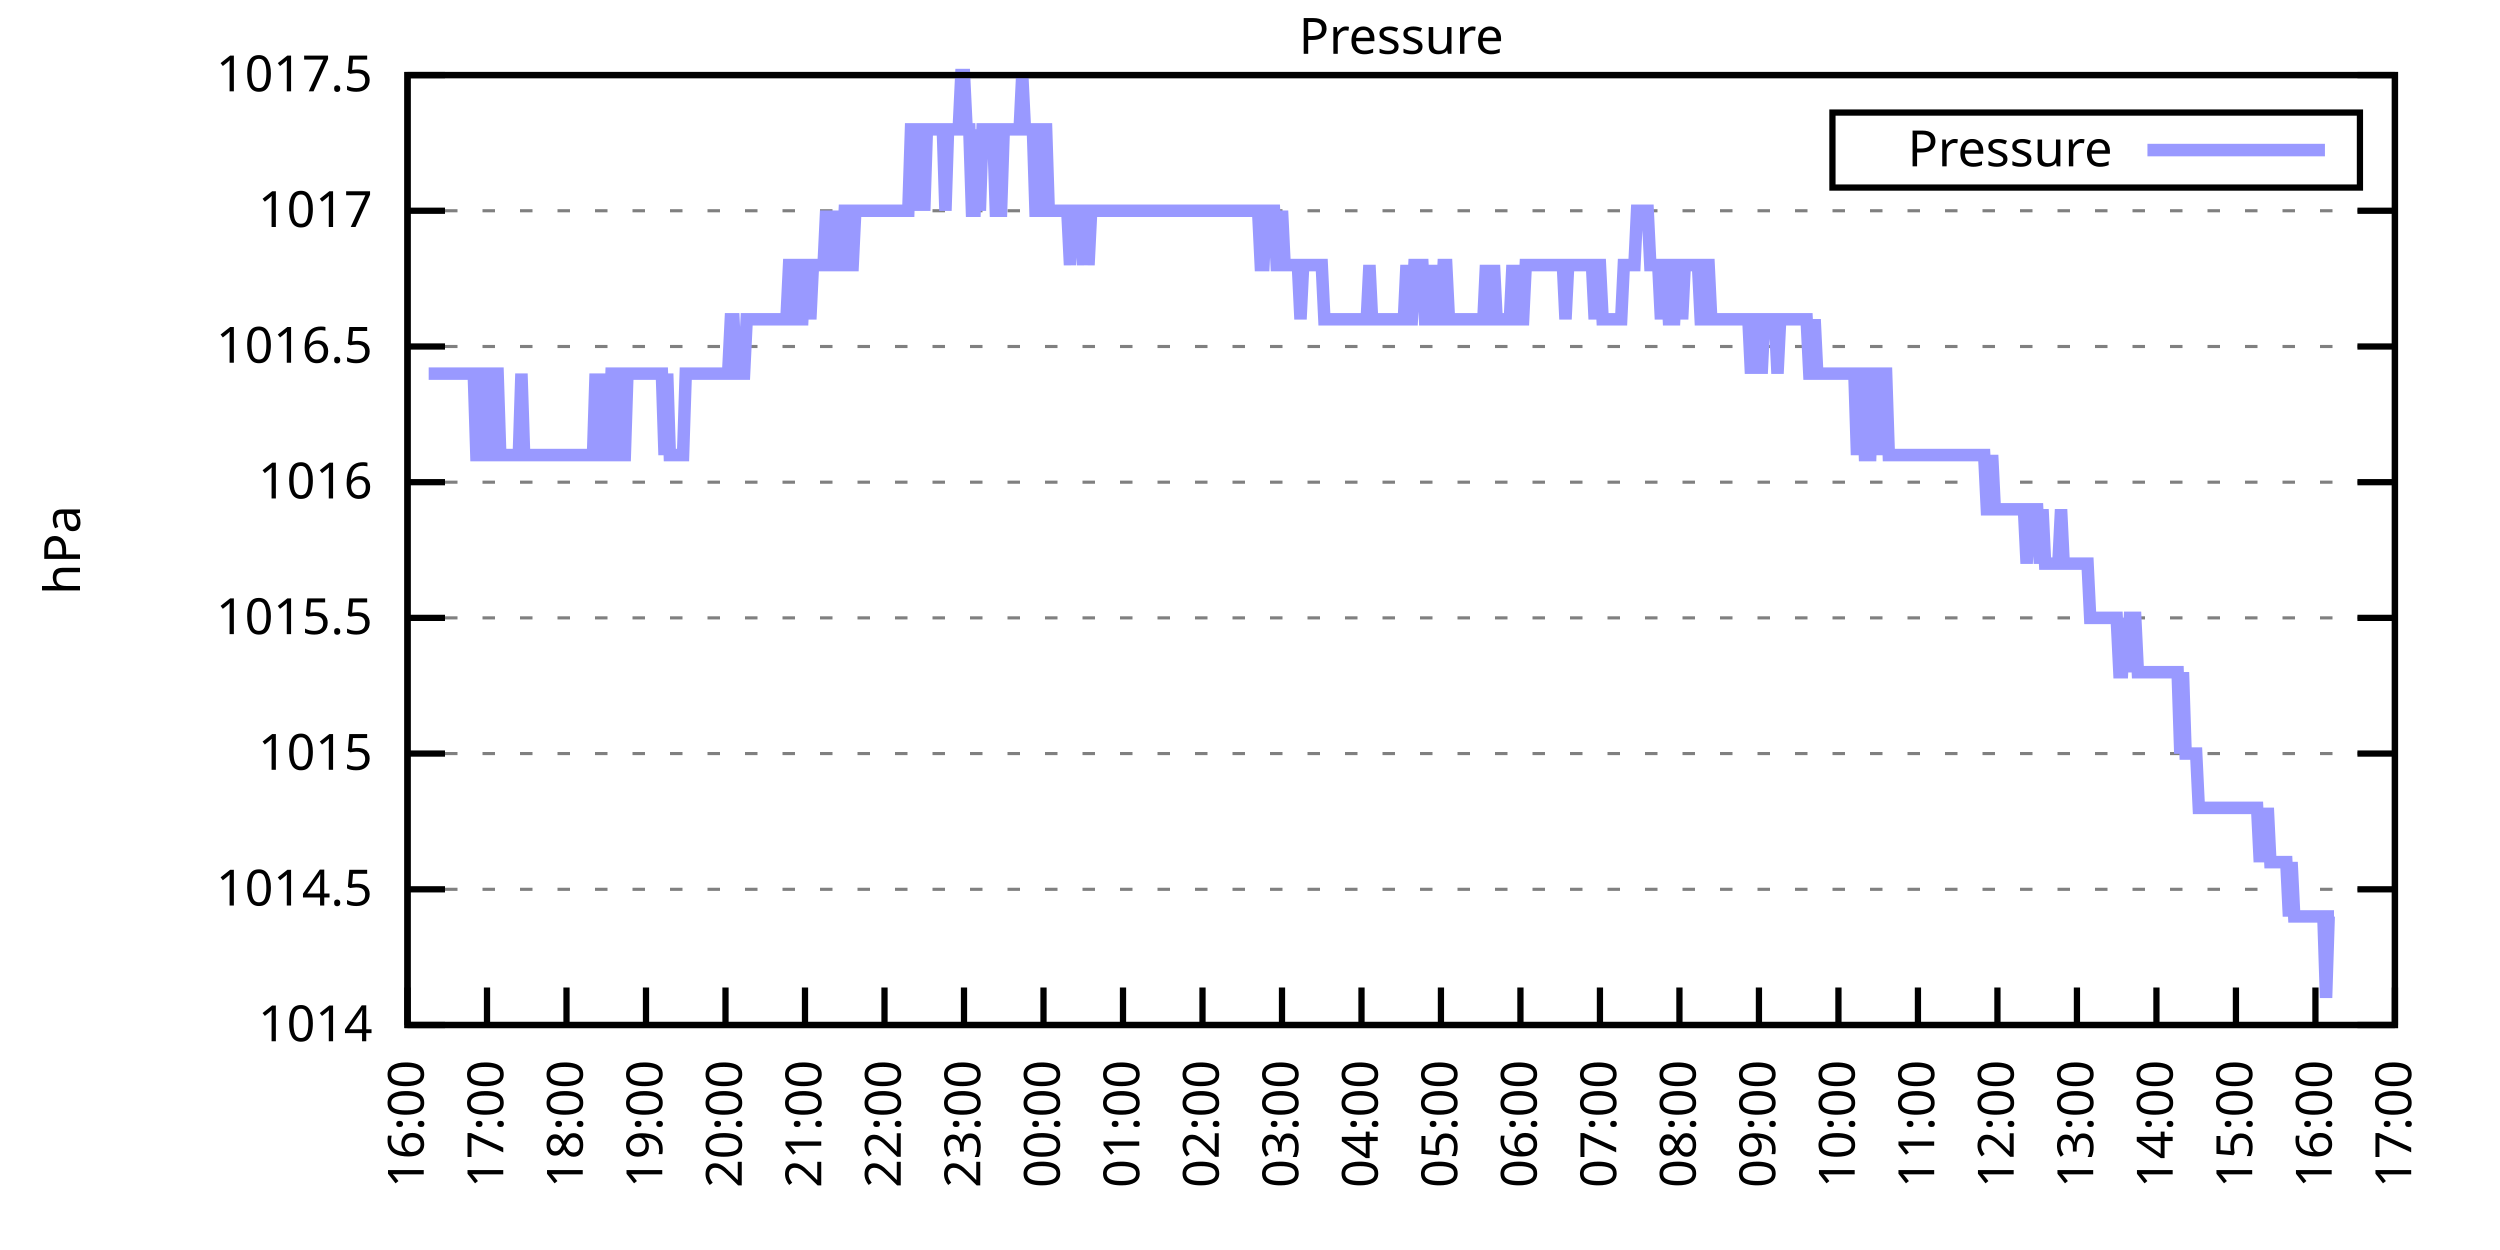
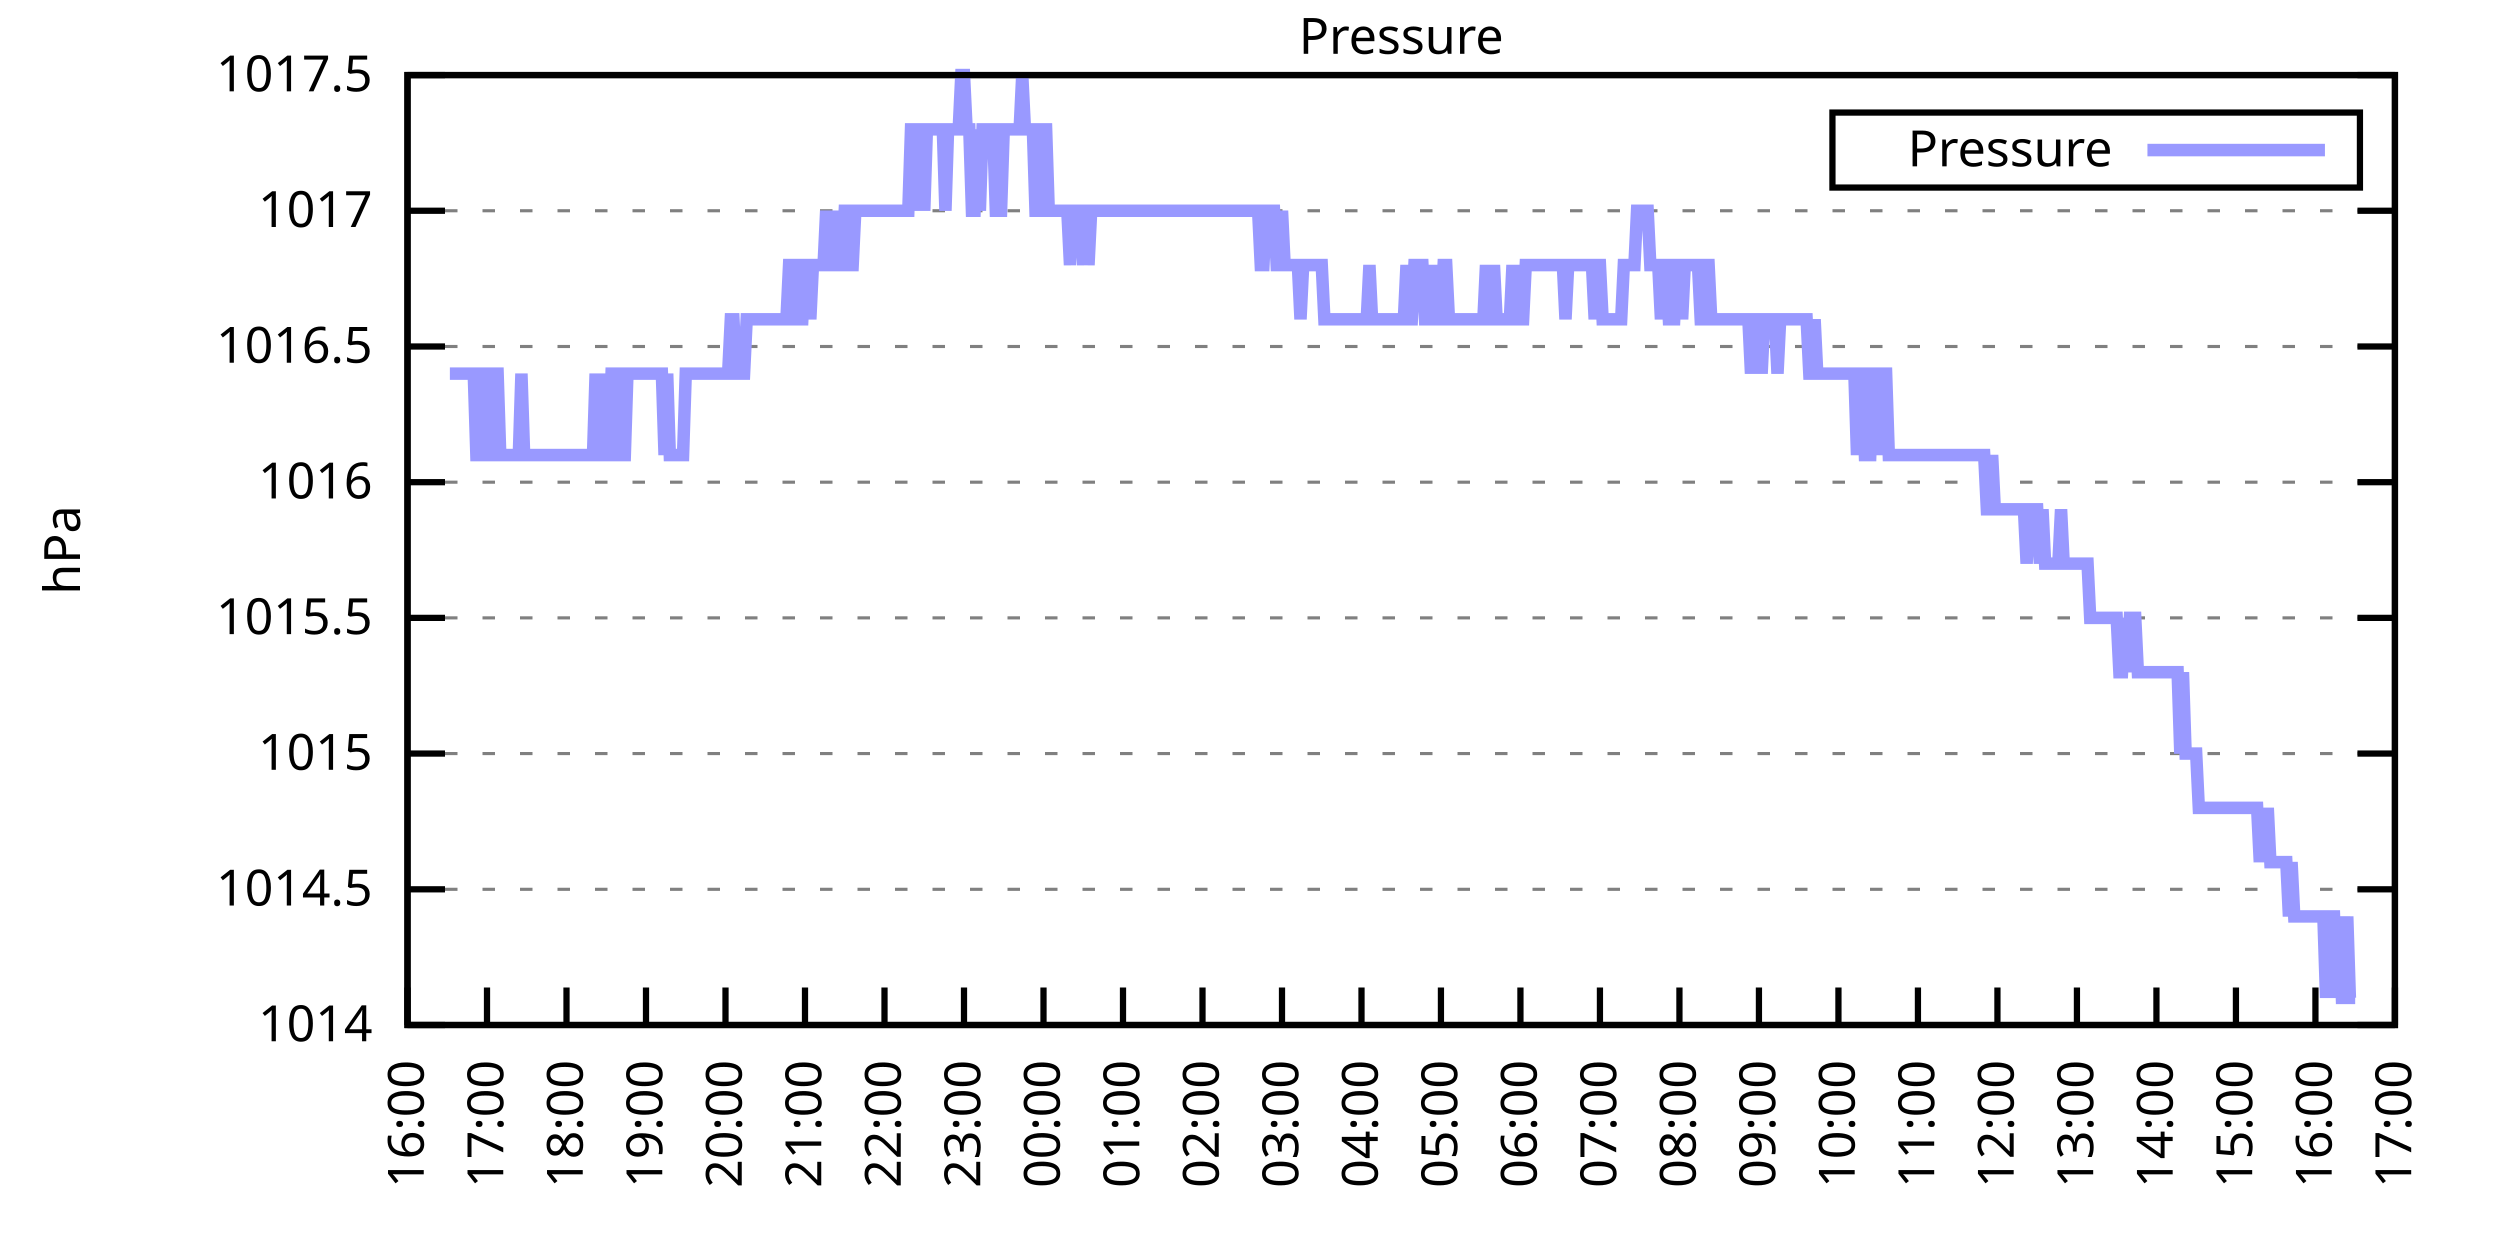
<svg xmlns="http://www.w3.org/2000/svg" xmlns:xlink="http://www.w3.org/1999/xlink" width="400" height="200" viewBox="0 0 400 200">
  <g id="gnuplot_canvas">
    <rect x="0" y="0" width="400" height="200" fill="none" />
    <defs>
      <circle id="gpDot" r="0.5" stroke-width="0.5" stroke="currentColor" />
      <path id="gpPt0" stroke-width="0.333" stroke="currentColor" d="M-1,0 h2 M0,-1 v2" />
      <path id="gpPt1" stroke-width="0.333" stroke="currentColor" d="M-1,-1 L1,1 M1,-1 L-1,1" />
      <path id="gpPt2" stroke-width="0.333" stroke="currentColor" d="M-1,0 L1,0 M0,-1 L0,1 M-1,-1 L1,1 M-1,1 L1,-1" />
      <rect id="gpPt3" stroke-width="0.333" stroke="currentColor" x="-1" y="-1" width="2" height="2" />
      <rect id="gpPt4" stroke-width="0.333" stroke="currentColor" fill="currentColor" x="-1" y="-1" width="2" height="2" />
      <circle id="gpPt5" stroke-width="0.333" stroke="currentColor" cx="0" cy="0" r="1" />
      <use xlink:href="#gpPt5" id="gpPt6" fill="currentColor" stroke="none" />
      <path id="gpPt7" stroke-width="0.333" stroke="currentColor" d="M0,-1.33 L-1.33,0.67 L1.33,0.67 z" />
      <use xlink:href="#gpPt7" id="gpPt8" fill="currentColor" stroke="none" />
      <use xlink:href="#gpPt7" id="gpPt9" stroke="currentColor" transform="rotate(180)" />
      <use xlink:href="#gpPt9" id="gpPt10" fill="currentColor" stroke="none" />
      <use xlink:href="#gpPt3" id="gpPt11" stroke="currentColor" transform="rotate(45)" />
      <use xlink:href="#gpPt11" id="gpPt12" fill="currentColor" stroke="none" />
      <path id="gpPt13" stroke-width="0.333" stroke="currentColor" d="M0,1.330 L1.265,0.411 L0.782,-1.067 L-0.782,-1.076 L-1.265,0.411 z" />
      <use xlink:href="#gpPt13" id="gpPt14" fill="currentColor" stroke="none" />
      <filter id="textbox" filterUnits="objectBoundingBox" x="0" y="0" height="1" width="1">
        <feFlood flood-color="white" flood-opacity="1" result="bgnd" />
        <feComposite in="SourceGraphic" in2="bgnd" operator="atop" />
      </filter>
      <filter id="greybox" filterUnits="objectBoundingBox" x="0" y="0" height="1" width="1">
        <feFlood flood-color="lightgrey" flood-opacity="1" result="grey" />
        <feComposite in="SourceGraphic" in2="grey" operator="atop" />
      </filter>
    </defs>
    <g fill="none" color="white" stroke="currentColor" stroke-width="1.00" stroke-linecap="butt" stroke-linejoin="miter">
</g>
    <g fill="none" color="black" stroke="currentColor" stroke-width="1.00" stroke-linecap="butt" stroke-linejoin="miter">
      <g stroke="none" shape-rendering="crispEdges">
        <polygon fill="rgb(255, 255, 255)" points="65.20,164.00 383.18,164.00 383.18,12.02 65.20,12.02 " />
      </g>
    </g>
    <g fill="none" color="black" stroke="currentColor" stroke-width="1.00" stroke-linecap="butt" stroke-linejoin="miter">
</g>
    <g fill="none" color="black" stroke="black" stroke-width="0.50" stroke-linecap="butt" stroke-linejoin="miter">
</g>
    <g fill="none" color="gray" stroke="currentColor" stroke-width="0.50" stroke-linecap="butt" stroke-linejoin="miter">
      <path stroke="gray" stroke-dasharray="2,4" class="gridline" d="M65.20,164.00 L383.19,164.00  " />
    </g>
    <g fill="none" color="gray" stroke="gray" stroke-width="1.00" stroke-linecap="butt" stroke-linejoin="miter">
</g>
    <g fill="none" color="black" stroke="currentColor" stroke-width="1.00" stroke-linecap="butt" stroke-linejoin="miter">
      <path stroke="black" d="M65.20,164.00 L71.20,164.00 M383.19,164.00 L377.19,164.00  " />
      <g transform="translate(59.60,166.60)" stroke="none" fill="black" font-family="Sans" font-size="8.00" text-anchor="end">
        <text>
          <tspan font-family="Sans"> 1014</tspan>
        </text>
      </g>
    </g>
    <g fill="none" color="black" stroke="currentColor" stroke-width="1.00" stroke-linecap="butt" stroke-linejoin="miter">
</g>
    <g fill="none" color="black" stroke="black" stroke-width="0.50" stroke-linecap="butt" stroke-linejoin="miter">
</g>
    <g fill="none" color="gray" stroke="currentColor" stroke-width="0.50" stroke-linecap="butt" stroke-linejoin="miter">
      <path stroke="gray" stroke-dasharray="2,4" class="gridline" d="M65.20,142.29 L383.19,142.29  " />
    </g>
    <g fill="none" color="gray" stroke="gray" stroke-width="1.00" stroke-linecap="butt" stroke-linejoin="miter">
</g>
    <g fill="none" color="black" stroke="currentColor" stroke-width="1.00" stroke-linecap="butt" stroke-linejoin="miter">
      <path stroke="black" d="M65.20,142.29 L71.20,142.29 M383.19,142.29 L377.19,142.29  " />
      <g transform="translate(59.60,144.89)" stroke="none" fill="black" font-family="Sans" font-size="8.00" text-anchor="end">
        <text>
          <tspan font-family="Sans"> 1014.5</tspan>
        </text>
      </g>
    </g>
    <g fill="none" color="black" stroke="currentColor" stroke-width="1.00" stroke-linecap="butt" stroke-linejoin="miter">
</g>
    <g fill="none" color="black" stroke="black" stroke-width="0.50" stroke-linecap="butt" stroke-linejoin="miter">
</g>
    <g fill="none" color="gray" stroke="currentColor" stroke-width="0.50" stroke-linecap="butt" stroke-linejoin="miter">
      <path stroke="gray" stroke-dasharray="2,4" class="gridline" d="M65.20,120.57 L383.19,120.57  " />
    </g>
    <g fill="none" color="gray" stroke="gray" stroke-width="1.00" stroke-linecap="butt" stroke-linejoin="miter">
</g>
    <g fill="none" color="black" stroke="currentColor" stroke-width="1.00" stroke-linecap="butt" stroke-linejoin="miter">
      <path stroke="black" d="M65.20,120.57 L71.20,120.57 M383.19,120.57 L377.19,120.57  " />
      <g transform="translate(59.60,123.17)" stroke="none" fill="black" font-family="Sans" font-size="8.00" text-anchor="end">
        <text>
          <tspan font-family="Sans"> 1015</tspan>
        </text>
      </g>
    </g>
    <g fill="none" color="black" stroke="currentColor" stroke-width="1.00" stroke-linecap="butt" stroke-linejoin="miter">
</g>
    <g fill="none" color="black" stroke="black" stroke-width="0.50" stroke-linecap="butt" stroke-linejoin="miter">
</g>
    <g fill="none" color="gray" stroke="currentColor" stroke-width="0.50" stroke-linecap="butt" stroke-linejoin="miter">
      <path stroke="gray" stroke-dasharray="2,4" class="gridline" d="M65.20,98.86 L383.19,98.86  " />
    </g>
    <g fill="none" color="gray" stroke="gray" stroke-width="1.00" stroke-linecap="butt" stroke-linejoin="miter">
</g>
    <g fill="none" color="black" stroke="currentColor" stroke-width="1.00" stroke-linecap="butt" stroke-linejoin="miter">
      <path stroke="black" d="M65.20,98.86 L71.20,98.86 M383.19,98.86 L377.19,98.86  " />
      <g transform="translate(59.60,101.46)" stroke="none" fill="black" font-family="Sans" font-size="8.00" text-anchor="end">
        <text>
          <tspan font-family="Sans"> 1015.5</tspan>
        </text>
      </g>
    </g>
    <g fill="none" color="black" stroke="currentColor" stroke-width="1.00" stroke-linecap="butt" stroke-linejoin="miter">
</g>
    <g fill="none" color="black" stroke="black" stroke-width="0.50" stroke-linecap="butt" stroke-linejoin="miter">
</g>
    <g fill="none" color="gray" stroke="currentColor" stroke-width="0.50" stroke-linecap="butt" stroke-linejoin="miter">
      <path stroke="gray" stroke-dasharray="2,4" class="gridline" d="M65.20,77.15 L383.19,77.15  " />
    </g>
    <g fill="none" color="gray" stroke="gray" stroke-width="1.00" stroke-linecap="butt" stroke-linejoin="miter">
</g>
    <g fill="none" color="black" stroke="currentColor" stroke-width="1.00" stroke-linecap="butt" stroke-linejoin="miter">
      <path stroke="black" d="M65.20,77.15 L71.20,77.15 M383.19,77.15 L377.19,77.15  " />
      <g transform="translate(59.60,79.75)" stroke="none" fill="black" font-family="Sans" font-size="8.00" text-anchor="end">
        <text>
          <tspan font-family="Sans"> 1016</tspan>
        </text>
      </g>
    </g>
    <g fill="none" color="black" stroke="currentColor" stroke-width="1.00" stroke-linecap="butt" stroke-linejoin="miter">
</g>
    <g fill="none" color="black" stroke="black" stroke-width="0.50" stroke-linecap="butt" stroke-linejoin="miter">
</g>
    <g fill="none" color="gray" stroke="currentColor" stroke-width="0.50" stroke-linecap="butt" stroke-linejoin="miter">
      <path stroke="gray" stroke-dasharray="2,4" class="gridline" d="M65.20,55.44 L383.19,55.44  " />
    </g>
    <g fill="none" color="gray" stroke="gray" stroke-width="1.00" stroke-linecap="butt" stroke-linejoin="miter">
</g>
    <g fill="none" color="black" stroke="currentColor" stroke-width="1.00" stroke-linecap="butt" stroke-linejoin="miter">
      <path stroke="black" d="M65.20,55.44 L71.20,55.44 M383.19,55.44 L377.19,55.44  " />
      <g transform="translate(59.60,58.04)" stroke="none" fill="black" font-family="Sans" font-size="8.00" text-anchor="end">
        <text>
          <tspan font-family="Sans"> 1016.5</tspan>
        </text>
      </g>
    </g>
    <g fill="none" color="black" stroke="currentColor" stroke-width="1.00" stroke-linecap="butt" stroke-linejoin="miter">
</g>
    <g fill="none" color="black" stroke="black" stroke-width="0.50" stroke-linecap="butt" stroke-linejoin="miter">
</g>
    <g fill="none" color="gray" stroke="currentColor" stroke-width="0.50" stroke-linecap="butt" stroke-linejoin="miter">
      <path stroke="gray" stroke-dasharray="2,4" class="gridline" d="M65.20,33.72 L383.19,33.72  " />
    </g>
    <g fill="none" color="gray" stroke="gray" stroke-width="1.00" stroke-linecap="butt" stroke-linejoin="miter">
</g>
    <g fill="none" color="black" stroke="currentColor" stroke-width="1.00" stroke-linecap="butt" stroke-linejoin="miter">
      <path stroke="black" d="M65.20,33.72 L71.20,33.72 M383.19,33.72 L377.19,33.72  " />
      <g transform="translate(59.60,36.32)" stroke="none" fill="black" font-family="Sans" font-size="8.00" text-anchor="end">
        <text>
          <tspan font-family="Sans"> 1017</tspan>
        </text>
      </g>
    </g>
    <g fill="none" color="black" stroke="currentColor" stroke-width="1.00" stroke-linecap="butt" stroke-linejoin="miter">
</g>
    <g fill="none" color="black" stroke="black" stroke-width="0.50" stroke-linecap="butt" stroke-linejoin="miter">
</g>
    <g fill="none" color="gray" stroke="currentColor" stroke-width="0.50" stroke-linecap="butt" stroke-linejoin="miter">
      <path stroke="gray" stroke-dasharray="2,4" class="gridline" d="M65.20,12.01 L383.19,12.01  " />
    </g>
    <g fill="none" color="gray" stroke="gray" stroke-width="1.00" stroke-linecap="butt" stroke-linejoin="miter">
</g>
    <g fill="none" color="black" stroke="currentColor" stroke-width="1.00" stroke-linecap="butt" stroke-linejoin="miter">
      <path stroke="black" d="M65.20,12.01 L71.20,12.01 M383.19,12.01 L377.19,12.01  " />
      <g transform="translate(59.60,14.61)" stroke="none" fill="black" font-family="Sans" font-size="8.00" text-anchor="end">
        <text>
          <tspan font-family="Sans"> 1017.5</tspan>
        </text>
      </g>
    </g>
    <g fill="none" color="black" stroke="currentColor" stroke-width="1.00" stroke-linecap="butt" stroke-linejoin="miter">
      <path stroke="black" d="M65.20,164.00 L65.20,158.00  " />
      <g transform="translate(67.80,169.60) rotate(270.00)" stroke="none" fill="black" font-family="Sans" font-size="8.00" text-anchor="end">
        <text>
          <tspan font-family="Sans">16:00</tspan>
        </text>
      </g>
    </g>
    <g fill="none" color="black" stroke="currentColor" stroke-width="1.00" stroke-linecap="butt" stroke-linejoin="miter">
      <path stroke="black" d="M77.92,164.00 L77.92,158.00  " />
      <g transform="translate(80.52,169.60) rotate(270.00)" stroke="none" fill="black" font-family="Sans" font-size="8.00" text-anchor="end">
        <text>
          <tspan font-family="Sans">17:00</tspan>
        </text>
      </g>
    </g>
    <g fill="none" color="black" stroke="currentColor" stroke-width="1.00" stroke-linecap="butt" stroke-linejoin="miter">
      <path stroke="black" d="M90.64,164.00 L90.64,158.00  " />
      <g transform="translate(93.24,169.60) rotate(270.00)" stroke="none" fill="black" font-family="Sans" font-size="8.00" text-anchor="end">
        <text>
          <tspan font-family="Sans">18:00</tspan>
        </text>
      </g>
    </g>
    <g fill="none" color="black" stroke="currentColor" stroke-width="1.00" stroke-linecap="butt" stroke-linejoin="miter">
      <path stroke="black" d="M103.36,164.00 L103.36,158.00  " />
      <g transform="translate(105.96,169.60) rotate(270.00)" stroke="none" fill="black" font-family="Sans" font-size="8.00" text-anchor="end">
        <text>
          <tspan font-family="Sans">19:00</tspan>
        </text>
      </g>
    </g>
    <g fill="none" color="black" stroke="currentColor" stroke-width="1.00" stroke-linecap="butt" stroke-linejoin="miter">
      <path stroke="black" d="M116.08,164.00 L116.08,158.00  " />
      <g transform="translate(118.68,169.60) rotate(270.00)" stroke="none" fill="black" font-family="Sans" font-size="8.00" text-anchor="end">
        <text>
          <tspan font-family="Sans">20:00</tspan>
        </text>
      </g>
    </g>
    <g fill="none" color="black" stroke="currentColor" stroke-width="1.00" stroke-linecap="butt" stroke-linejoin="miter">
      <path stroke="black" d="M128.80,164.00 L128.80,158.00  " />
      <g transform="translate(131.40,169.60) rotate(270.00)" stroke="none" fill="black" font-family="Sans" font-size="8.00" text-anchor="end">
        <text>
          <tspan font-family="Sans">21:00</tspan>
        </text>
      </g>
    </g>
    <g fill="none" color="black" stroke="currentColor" stroke-width="1.00" stroke-linecap="butt" stroke-linejoin="miter">
      <path stroke="black" d="M141.52,164.00 L141.52,158.00  " />
      <g transform="translate(144.12,169.60) rotate(270.00)" stroke="none" fill="black" font-family="Sans" font-size="8.00" text-anchor="end">
        <text>
          <tspan font-family="Sans">22:00</tspan>
        </text>
      </g>
    </g>
    <g fill="none" color="black" stroke="currentColor" stroke-width="1.00" stroke-linecap="butt" stroke-linejoin="miter">
      <path stroke="black" d="M154.24,164.00 L154.24,158.00  " />
      <g transform="translate(156.84,169.60) rotate(270.00)" stroke="none" fill="black" font-family="Sans" font-size="8.00" text-anchor="end">
        <text>
          <tspan font-family="Sans">23:00</tspan>
        </text>
      </g>
    </g>
    <g fill="none" color="black" stroke="currentColor" stroke-width="1.00" stroke-linecap="butt" stroke-linejoin="miter">
      <path stroke="black" d="M166.96,164.00 L166.96,158.00  " />
      <g transform="translate(169.56,169.60) rotate(270.00)" stroke="none" fill="black" font-family="Sans" font-size="8.00" text-anchor="end">
        <text>
          <tspan font-family="Sans">00:00</tspan>
        </text>
      </g>
    </g>
    <g fill="none" color="black" stroke="currentColor" stroke-width="1.00" stroke-linecap="butt" stroke-linejoin="miter">
      <path stroke="black" d="M179.68,164.00 L179.68,158.00  " />
      <g transform="translate(182.28,169.60) rotate(270.00)" stroke="none" fill="black" font-family="Sans" font-size="8.00" text-anchor="end">
        <text>
          <tspan font-family="Sans">01:00</tspan>
        </text>
      </g>
    </g>
    <g fill="none" color="black" stroke="currentColor" stroke-width="1.00" stroke-linecap="butt" stroke-linejoin="miter">
      <path stroke="black" d="M192.40,164.00 L192.40,158.00  " />
      <g transform="translate(195.00,169.60) rotate(270.00)" stroke="none" fill="black" font-family="Sans" font-size="8.00" text-anchor="end">
        <text>
          <tspan font-family="Sans">02:00</tspan>
        </text>
      </g>
    </g>
    <g fill="none" color="black" stroke="currentColor" stroke-width="1.00" stroke-linecap="butt" stroke-linejoin="miter">
      <path stroke="black" d="M205.12,164.00 L205.12,158.00  " />
      <g transform="translate(207.72,169.60) rotate(270.00)" stroke="none" fill="black" font-family="Sans" font-size="8.00" text-anchor="end">
        <text>
          <tspan font-family="Sans">03:00</tspan>
        </text>
      </g>
    </g>
    <g fill="none" color="black" stroke="currentColor" stroke-width="1.00" stroke-linecap="butt" stroke-linejoin="miter">
      <path stroke="black" d="M217.84,164.00 L217.84,158.00  " />
      <g transform="translate(220.44,169.60) rotate(270.00)" stroke="none" fill="black" font-family="Sans" font-size="8.00" text-anchor="end">
        <text>
          <tspan font-family="Sans">04:00</tspan>
        </text>
      </g>
    </g>
    <g fill="none" color="black" stroke="currentColor" stroke-width="1.00" stroke-linecap="butt" stroke-linejoin="miter">
      <path stroke="black" d="M230.55,164.00 L230.55,158.00  " />
      <g transform="translate(233.15,169.60) rotate(270.00)" stroke="none" fill="black" font-family="Sans" font-size="8.00" text-anchor="end">
        <text>
          <tspan font-family="Sans">05:00</tspan>
        </text>
      </g>
    </g>
    <g fill="none" color="black" stroke="currentColor" stroke-width="1.00" stroke-linecap="butt" stroke-linejoin="miter">
      <path stroke="black" d="M243.27,164.00 L243.27,158.00  " />
      <g transform="translate(245.87,169.60) rotate(270.00)" stroke="none" fill="black" font-family="Sans" font-size="8.00" text-anchor="end">
        <text>
          <tspan font-family="Sans">06:00</tspan>
        </text>
      </g>
    </g>
    <g fill="none" color="black" stroke="currentColor" stroke-width="1.00" stroke-linecap="butt" stroke-linejoin="miter">
      <path stroke="black" d="M255.99,164.00 L255.99,158.00  " />
      <g transform="translate(258.59,169.60) rotate(270.00)" stroke="none" fill="black" font-family="Sans" font-size="8.00" text-anchor="end">
        <text>
          <tspan font-family="Sans">07:00</tspan>
        </text>
      </g>
    </g>
    <g fill="none" color="black" stroke="currentColor" stroke-width="1.00" stroke-linecap="butt" stroke-linejoin="miter">
      <path stroke="black" d="M268.71,164.00 L268.71,158.00  " />
      <g transform="translate(271.31,169.60) rotate(270.00)" stroke="none" fill="black" font-family="Sans" font-size="8.00" text-anchor="end">
        <text>
          <tspan font-family="Sans">08:00</tspan>
        </text>
      </g>
    </g>
    <g fill="none" color="black" stroke="currentColor" stroke-width="1.00" stroke-linecap="butt" stroke-linejoin="miter">
      <path stroke="black" d="M281.43,164.00 L281.43,158.00  " />
      <g transform="translate(284.03,169.60) rotate(270.00)" stroke="none" fill="black" font-family="Sans" font-size="8.00" text-anchor="end">
        <text>
          <tspan font-family="Sans">09:00</tspan>
        </text>
      </g>
    </g>
    <g fill="none" color="black" stroke="currentColor" stroke-width="1.00" stroke-linecap="butt" stroke-linejoin="miter">
      <path stroke="black" d="M294.15,164.00 L294.15,158.00  " />
      <g transform="translate(296.75,169.60) rotate(270.00)" stroke="none" fill="black" font-family="Sans" font-size="8.00" text-anchor="end">
        <text>
          <tspan font-family="Sans">10:00</tspan>
        </text>
      </g>
    </g>
    <g fill="none" color="black" stroke="currentColor" stroke-width="1.00" stroke-linecap="butt" stroke-linejoin="miter">
      <path stroke="black" d="M306.87,164.00 L306.87,158.00  " />
      <g transform="translate(309.47,169.60) rotate(270.00)" stroke="none" fill="black" font-family="Sans" font-size="8.00" text-anchor="end">
        <text>
          <tspan font-family="Sans">11:00</tspan>
        </text>
      </g>
    </g>
    <g fill="none" color="black" stroke="currentColor" stroke-width="1.00" stroke-linecap="butt" stroke-linejoin="miter">
      <path stroke="black" d="M319.59,164.00 L319.59,158.00  " />
      <g transform="translate(322.19,169.60) rotate(270.00)" stroke="none" fill="black" font-family="Sans" font-size="8.00" text-anchor="end">
        <text>
          <tspan font-family="Sans">12:00</tspan>
        </text>
      </g>
    </g>
    <g fill="none" color="black" stroke="currentColor" stroke-width="1.00" stroke-linecap="butt" stroke-linejoin="miter">
      <path stroke="black" d="M332.31,164.00 L332.31,158.00  " />
      <g transform="translate(334.91,169.60) rotate(270.00)" stroke="none" fill="black" font-family="Sans" font-size="8.00" text-anchor="end">
        <text>
          <tspan font-family="Sans">13:00</tspan>
        </text>
      </g>
    </g>
    <g fill="none" color="black" stroke="currentColor" stroke-width="1.00" stroke-linecap="butt" stroke-linejoin="miter">
      <path stroke="black" d="M345.03,164.00 L345.03,158.00  " />
      <g transform="translate(347.63,169.60) rotate(270.00)" stroke="none" fill="black" font-family="Sans" font-size="8.00" text-anchor="end">
        <text>
          <tspan font-family="Sans">14:00</tspan>
        </text>
      </g>
    </g>
    <g fill="none" color="black" stroke="currentColor" stroke-width="1.00" stroke-linecap="butt" stroke-linejoin="miter">
      <path stroke="black" d="M357.75,164.00 L357.75,158.00  " />
      <g transform="translate(360.35,169.60) rotate(270.00)" stroke="none" fill="black" font-family="Sans" font-size="8.00" text-anchor="end">
        <text>
          <tspan font-family="Sans">15:00</tspan>
        </text>
      </g>
    </g>
    <g fill="none" color="black" stroke="currentColor" stroke-width="1.00" stroke-linecap="butt" stroke-linejoin="miter">
      <path stroke="black" d="M370.47,164.00 L370.47,158.00  " />
      <g transform="translate(373.07,169.60) rotate(270.00)" stroke="none" fill="black" font-family="Sans" font-size="8.00" text-anchor="end">
        <text>
          <tspan font-family="Sans">16:00</tspan>
        </text>
      </g>
    </g>
    <g fill="none" color="black" stroke="currentColor" stroke-width="1.00" stroke-linecap="butt" stroke-linejoin="miter">
      <path stroke="black" d="M383.19,164.00 L383.19,158.00  " />
      <g transform="translate(385.79,169.60) rotate(270.00)" stroke="none" fill="black" font-family="Sans" font-size="8.00" text-anchor="end">
        <text>
          <tspan font-family="Sans">17:00</tspan>
        </text>
      </g>
    </g>
    <g fill="none" color="black" stroke="currentColor" stroke-width="1.00" stroke-linecap="butt" stroke-linejoin="miter">
</g>
    <g fill="none" color="black" stroke="currentColor" stroke-width="1.00" stroke-linecap="butt" stroke-linejoin="miter">
      <path stroke="black" d="M65.20,12.01 L65.20,164.00 L383.19,164.00 L383.19,12.01 L65.20,12.01 Z  " />
    </g>
    <g fill="none" color="black" stroke="currentColor" stroke-width="1.00" stroke-linecap="butt" stroke-linejoin="miter">
</g>
    <g fill="none" color="black" stroke="currentColor" stroke-width="1.00" stroke-linecap="butt" stroke-linejoin="miter">
      <path stroke="black" d="M293.19,30.01 L293.19,18.01 L377.59,18.01 L377.59,30.01 L293.19,30.01 Z  " />
    </g>
    <g id="Pressure_plot_1">
      <g fill="none" color="white" stroke="black" stroke-width="2.00" stroke-linecap="butt" stroke-linejoin="miter">
</g>
      <g fill="none" color="black" stroke="currentColor" stroke-width="2.00" stroke-linecap="butt" stroke-linejoin="miter">
        <g transform="translate(337.99,26.61)" stroke="none" fill="black" font-family="Sans" font-size="8.00" text-anchor="end">
          <text>
            <tspan font-family="Sans">Pressure</tspan>
          </text>
        </g>
      </g>
      <g fill="none" color="black" stroke="currentColor" stroke-width="2.00" stroke-linecap="butt" stroke-linejoin="miter">
-         <path stroke="rgb(153, 153, 255)" d="M343.59,24.01 L371.99,24.01 M68.59,59.78 L69.02,59.78 L69.44,59.78 L69.86,59.78 L70.29,59.78 L70.71,59.78   L71.14,59.78 L71.56,59.78 L71.98,59.78 L72.41,59.78 L72.83,59.78 L73.26,59.78 L73.68,59.78 L74.10,59.78   L74.53,59.78 L74.95,59.78 L75.38,59.78 L75.80,59.78 L76.22,72.81 L76.65,72.81 L77.07,59.78 L77.50,59.78   L77.92,59.78 L78.34,72.81 L78.77,72.81 L79.19,59.78 L79.62,59.78 L80.04,72.81 L80.46,72.81 L80.89,72.81   L81.31,72.81 L81.74,72.81 L82.16,72.81 L82.58,72.81 L83.01,72.81 L83.43,59.78 L83.86,72.81 L84.28,72.81   L84.70,72.81 L85.13,72.81 L85.55,72.81 L85.98,72.81 L86.40,72.81 L86.82,72.81 L87.25,72.81 L87.67,72.81   L88.10,72.81 L88.52,72.81 L88.94,72.81 L89.37,72.81 L89.79,72.81 L90.22,72.81 L90.64,72.81 L91.06,72.81   L91.49,72.81 L91.91,72.81 L92.34,72.81 L92.76,72.81 L93.18,72.81 L93.61,72.81 L94.03,72.81 L94.46,72.81   L94.88,72.81 L95.30,59.78 L95.73,72.81 L96.15,59.78 L96.58,72.81 L97.00,72.81 L97.42,72.81 L97.85,59.78   L98.27,59.78 L98.69,59.78 L99.12,72.81 L99.54,72.81 L99.97,72.81 L100.39,59.78 L100.81,59.78 L101.24,59.78   L101.66,59.78 L102.09,59.78 L102.51,59.78 L102.93,59.78 L103.36,59.78 L103.78,59.78 L104.21,59.78 L104.63,59.78   L105.05,59.78 L105.48,59.78 L105.90,59.78 L106.33,72.81 L106.75,59.78 L107.17,72.81 L107.60,72.81 L108.02,72.81   L108.45,72.81 L108.87,72.81 L109.29,72.81 L109.72,59.78 L110.14,59.78 L110.57,59.78 L110.99,59.78 L111.41,59.78   L111.84,59.78 L112.26,59.78 L112.69,59.78 L113.11,59.78 L113.53,59.78 L113.96,59.78 L114.38,59.78 L114.81,59.78   L115.23,59.78 L115.65,59.78 L116.08,59.78 L116.50,59.78 L116.93,51.09 L117.35,51.09 L117.77,59.78 L118.20,59.78   L118.62,59.78 L119.05,59.78 L119.47,51.09 L119.89,51.09 L120.32,51.09 L120.74,51.09 L121.17,51.09 L121.59,51.09   L122.01,51.09 L122.44,51.09 L122.86,51.09 L123.29,51.09 L123.71,51.09 L124.13,51.09 L124.56,51.09 L124.98,51.09   L125.41,51.09 L125.83,51.09 L126.25,42.41 L126.68,42.41 L127.10,42.41 L127.53,51.09 L127.95,51.09 L128.37,51.09   L128.80,42.41 L129.22,42.41 L129.65,51.09 L130.07,42.41 L130.49,42.41 L130.92,42.41 L131.34,42.41 L131.77,42.41   L132.19,33.72 L132.61,42.41 L133.04,42.41 L133.46,42.41 L133.89,33.72 L134.31,42.41 L134.73,42.41 L135.16,33.72   L135.58,33.72 L136.01,42.41 L136.43,42.41 L136.85,33.72 L137.28,33.72 L137.70,33.72 L138.13,33.72 L138.55,33.72   L138.97,33.72 L139.40,33.72 L139.82,33.72 L140.25,33.72 L140.67,33.72 L141.09,33.72 L141.52,33.72 L141.94,33.72   L142.37,33.72 L142.79,33.72 L143.21,33.72 L143.64,33.72 L144.06,33.72 L144.49,33.72 L144.91,33.72 L145.33,33.72   L145.76,20.70 L146.18,20.70 L146.61,33.72 L147.03,20.70 L147.45,20.70 L147.88,33.72 L148.30,20.70 L148.73,20.70   L149.15,20.70 L149.57,20.70 L150.00,20.70 L150.42,20.70 L150.85,20.70 L151.27,33.72 L151.69,20.70 L152.12,20.70   L152.54,20.70 L152.97,20.70 L153.39,20.70 L153.81,12.01 L154.24,12.01 L154.66,20.70 L155.09,20.70 L155.51,33.72   L155.93,33.72 L156.36,20.70 L156.78,33.72 L157.21,20.70 L157.63,20.70 L158.05,20.70 L158.48,20.70 L158.90,20.70   L159.33,33.72 L159.75,33.72 L160.17,33.72 L160.60,20.70 L161.02,20.70 L161.44,20.70 L161.87,20.70 L162.29,20.70   L162.72,20.70 L163.14,20.70 L163.56,12.01 L163.99,20.70 L164.41,20.70 L164.84,20.70 L165.26,20.70 L165.68,33.72   L166.11,33.72 L166.53,33.72 L166.96,20.70 L167.38,20.70 L167.80,33.72 L168.23,33.72 L168.65,33.72 L169.08,33.72   L169.50,33.72 L169.92,33.72 L170.35,33.72 L170.77,33.72 L171.20,42.41 L171.62,33.72 L172.04,33.72 L172.47,33.72   L172.89,33.72 L173.32,42.41 L173.74,33.72 L174.16,42.41 L174.59,33.72 L175.01,33.72 L175.44,33.72 L175.86,33.72   L176.28,33.72 L176.71,33.72 L177.13,33.72 L177.56,33.72 L177.98,33.72 L178.40,33.72 L178.83,33.72 L179.25,33.72   L179.68,33.72 L180.10,33.72 L180.52,33.72 L180.95,33.72 L181.37,33.72 L181.80,33.72 L182.22,33.72 L182.64,33.72   L183.07,33.72 L183.49,33.72 L183.92,33.72 L184.34,33.72 L184.76,33.72 L185.19,33.72 L185.61,33.72 L186.04,33.72   L186.46,33.72 L186.88,33.72 L187.31,33.72 L187.73,33.72 L188.16,33.72 L188.58,33.72 L189.00,33.72 L189.43,33.72   L189.85,33.72 L190.28,33.72 L190.70,33.72 L191.12,33.72 L191.55,33.72 L191.97,33.72 L192.40,33.72 L192.82,33.72   L193.24,33.72 L193.67,33.72 L194.09,33.72 L194.52,33.72 L194.94,33.72 L195.36,33.72 L195.79,33.72 L196.21,33.72   L196.64,33.72 L197.06,33.72 L197.48,33.72 L197.91,33.72 L198.33,33.72 L198.76,33.72 L199.18,33.72 L199.60,33.72   L200.03,33.72 L200.45,33.72 L200.88,33.72 L201.30,33.72 L201.72,42.41 L202.15,42.41 L202.57,33.72 L203.00,33.72   L203.42,33.72 L203.84,33.72 L204.27,42.41 L204.69,42.41 L205.12,33.72 L205.54,42.41 L205.96,42.41 L206.39,42.41   L206.81,42.41 L207.24,42.41 L207.66,42.41 L208.08,51.09 L208.51,42.41 L208.93,42.41 L209.36,42.41 L209.78,42.41   L210.20,42.41 L210.63,42.41 L211.05,42.41 L211.48,42.41 L211.90,51.09 L212.32,51.09 L212.75,51.09 L213.17,51.09   L213.60,51.09 L214.02,51.09 L214.44,51.09 L214.87,51.09 L215.29,51.09 L215.72,51.09 L216.14,51.09 L216.56,51.09   L216.99,51.09 L217.41,51.09 L217.84,51.09 L218.26,51.09 L218.68,51.09 L219.11,42.41 L219.53,51.09 L219.96,51.09   L220.38,51.09 L220.80,51.09 L221.23,51.09 L221.65,51.09 L222.08,51.09 L222.50,51.09 L222.92,51.09 L223.35,51.09   L223.77,51.09 L224.20,51.09 L224.62,51.09 L225.04,42.41 L225.47,51.09 L225.89,51.09 L226.31,42.41 L226.74,42.41   L227.16,42.41 L227.59,42.41 L228.01,51.09 L228.43,51.09 L228.86,51.09 L229.28,42.41 L229.71,51.09 L230.13,51.09   L230.55,51.09 L230.98,42.41 L231.40,42.41 L231.83,51.09 L232.25,51.09 L232.67,51.09 L233.10,51.09 L233.52,51.09   L233.95,51.09 L234.37,51.09 L234.79,51.09 L235.22,51.09 L235.64,51.09 L236.07,51.09 L236.49,51.09 L236.91,51.09   L237.34,51.09 L237.76,42.41 L238.19,51.09 L238.61,51.09 L239.03,42.41 L239.46,51.09 L239.88,51.09 L240.31,51.09   L240.73,51.09 L241.15,51.09 L241.58,51.09 L242.00,42.41 L242.43,51.09 L242.85,42.41 L243.27,51.09 L243.70,51.09   L244.12,42.41 L244.55,42.41 L244.97,42.41 L245.39,42.41 L245.82,42.41 L246.24,42.41 L246.67,42.41 L247.09,42.41   L247.51,42.41 L247.94,42.41 L248.36,42.41 L248.79,42.41 L249.21,42.41 L249.63,42.41 L250.06,42.41 L250.48,51.09   L250.91,42.41 L251.33,42.41 L251.75,42.41 L252.18,42.41 L252.60,42.41 L253.03,42.41 L253.45,42.41 L253.87,42.41   L254.30,42.41 L254.72,42.41 L255.15,51.09 L255.57,42.41 L255.99,42.41 L256.42,51.09 L256.84,51.09 L257.27,51.09   L257.69,51.09 L258.11,51.09 L258.54,51.09 L258.96,51.09 L259.39,51.09 L259.81,42.41 L260.23,42.41 L260.66,42.41   L261.08,42.41 L261.51,42.41 L261.93,33.72 L262.35,33.72 L262.78,33.72 L263.20,33.72 L263.63,33.72 L264.05,42.41   L264.47,42.41 L264.90,42.41 L265.32,42.41 L265.75,51.09 L266.17,42.41 L266.59,42.41 L267.02,51.09 L267.44,51.09   L267.87,51.09 L268.29,42.41 L268.71,42.41 L269.14,51.09 L269.56,42.41 L269.99,42.41 L270.41,42.41 L270.83,42.41   L271.26,42.41 L271.68,42.41 L272.11,51.09 L272.53,51.09 L272.95,42.41 L273.38,42.41 L273.80,51.09 L274.23,51.09   L274.65,51.09 L275.07,51.09 L275.50,51.09 L275.92,51.09 L276.35,51.09 L276.77,51.09 L277.19,51.09 L277.62,51.09   L278.04,51.09 L278.47,51.09 L278.89,51.09 L279.31,51.09 L279.74,51.09 L280.16,59.78 L280.59,51.09 L281.01,51.09   L281.43,51.09 L281.86,59.78 L282.28,51.09 L282.71,51.09 L283.13,51.09 L283.55,51.09 L283.98,51.09 L284.40,59.78   L284.83,51.09 L285.25,51.09 L285.67,51.09 L286.10,51.09 L286.52,51.09 L286.95,51.09 L287.37,51.09 L287.79,51.09   L288.22,51.09 L288.64,51.09 L289.06,51.09 L289.49,59.78 L289.91,59.78 L290.34,51.09 L290.76,59.78 L291.18,59.78   L291.61,59.78 L292.03,59.78 L292.46,59.78 L292.88,59.78 L293.30,59.78 L293.73,59.78 L294.15,59.78 L294.58,59.78   L295.00,59.78 L295.42,59.78 L295.85,59.78 L296.27,59.78 L296.70,59.78 L297.12,72.81 L297.54,59.78 L297.97,59.78   L298.39,72.81 L298.82,72.81 L299.24,72.81 L299.66,59.78 L300.09,59.78 L300.51,72.81 L300.94,59.78 L301.36,59.78   L301.78,59.78 L302.21,72.81 L302.63,72.81 L303.06,72.81 L303.48,72.81 L303.90,72.81 L304.33,72.81 L304.75,72.81   L305.18,72.81 L305.60,72.81 L306.02,72.81 L306.45,72.81 L306.87,72.81 L307.30,72.81 L307.72,72.81 L308.14,72.81   L308.57,72.81 L308.99,72.81 L309.42,72.81 L309.84,72.81 L310.26,72.81 L310.69,72.81 L311.11,72.81 L311.54,72.81   L311.96,72.81 L312.38,72.81 L312.81,72.81 L313.23,72.81 L313.66,72.81 L314.08,72.81 L314.50,72.81 L314.93,72.81   L315.35,72.81 L315.78,72.81 L316.20,72.81 L316.62,72.81 L317.05,72.81 L317.47,72.81 L317.90,81.49 L318.32,81.49   L318.74,72.81 L319.17,81.49 L319.59,81.49 L320.02,81.49 L320.44,81.49 L320.86,81.49 L321.29,81.49 L321.71,81.49   L322.14,81.49 L322.56,81.49 L322.98,81.49 L323.41,81.49 L323.83,81.49 L324.26,90.18 L324.68,81.49 L325.10,81.49   L325.53,81.49 L325.95,81.49 L326.38,90.18 L326.80,81.49 L327.22,90.18 L327.65,90.18 L328.07,90.18 L328.50,90.18   L328.92,90.18 L329.34,90.18 L329.77,81.49 L330.19,90.18 L330.62,90.18 L331.04,90.18 L331.46,90.18 L331.89,90.18   L332.31,90.18 L332.74,90.18 L333.16,90.18 L333.58,90.18 L334.01,90.18 L334.43,98.86 L334.86,98.86 L335.28,98.86   L335.70,98.86 L336.13,98.86 L336.55,98.86 L336.98,98.86 L337.40,98.86 L337.82,98.86 L338.25,98.86 L338.67,98.86   L339.10,107.55 L339.52,107.55 L339.94,98.86 L340.37,107.55 L340.79,98.86 L341.22,98.86 L341.64,98.86 L342.06,107.55   L342.49,107.55 L342.91,107.55 L343.34,107.55 L343.76,107.55 L344.18,107.55 L344.61,107.55 L345.03,107.55 L345.46,107.55   L345.88,107.55 L346.30,107.55 L346.73,107.55 L347.15,107.55 L347.58,107.55 L348.00,107.55 L348.42,107.55 L348.85,120.57   L349.27,107.55 L349.70,120.57 L350.12,120.57 L350.54,120.57 L350.97,120.57 L351.39,120.57 L351.81,129.26 L352.24,129.26   L352.66,129.26 L353.09,129.26 L353.51,129.26 L353.93,129.26 L354.36,129.26 L354.78,129.26 L355.21,129.26 L355.63,129.26   L356.05,129.26 L356.48,129.26 L356.90,129.26 L357.33,129.26 L357.75,129.26 L358.17,129.26 L358.60,129.26 L359.02,129.26   L359.45,129.26 L359.87,129.26 L360.29,129.26 L360.72,129.26 L361.14,129.26 L361.57,137.94 L361.99,129.26 L362.41,137.94   L362.84,129.26 L363.26,137.94 L363.69,137.94 L364.11,137.94 L364.53,137.94 L364.96,137.94 L365.38,137.94 L365.81,137.94   L366.23,146.63 L366.65,137.94 L367.08,146.63 L367.50,146.63 L367.93,146.63 L368.35,146.63 L368.77,146.63 L369.20,146.63   L369.62,146.63 L370.05,146.63 L370.47,146.63 L370.89,146.63 L371.32,146.63 L371.74,146.63 L372.17,159.66 L372.59,146.63   L373.01,146.63 L373.44,146.63  " />
+         <path stroke="rgb(153, 153, 255)" d="M343.59,24.01 L371.99,24.01 M71.98,59.78 L72.41,59.78 L72.83,59.78 L73.26,59.78 L73.68,59.78 L74.10,59.78   L74.53,59.78 L74.95,59.78 L75.38,59.78 L75.80,59.78 L76.22,72.81 L76.65,72.81 L77.07,59.78 L77.50,59.78   L77.92,59.78 L78.34,72.81 L78.77,72.81 L79.19,59.78 L79.62,59.78 L80.04,72.81 L80.46,72.81 L80.89,72.81   L81.31,72.81 L81.74,72.81 L82.16,72.81 L82.58,72.81 L83.01,72.81 L83.43,59.78 L83.86,72.81 L84.28,72.81   L84.70,72.81 L85.13,72.81 L85.55,72.81 L85.98,72.81 L86.40,72.81 L86.82,72.81 L87.25,72.81 L87.67,72.81   L88.10,72.81 L88.52,72.81 L88.94,72.81 L89.37,72.81 L89.79,72.81 L90.22,72.81 L90.64,72.81 L91.06,72.81   L91.49,72.81 L91.91,72.81 L92.34,72.81 L92.76,72.81 L93.18,72.81 L93.61,72.81 L94.03,72.81 L94.46,72.81   L94.88,72.81 L95.30,59.78 L95.73,72.81 L96.15,59.78 L96.58,72.81 L97.00,72.81 L97.42,72.81 L97.85,59.78   L98.27,59.78 L98.69,59.78 L99.12,72.81 L99.54,72.81 L99.97,72.81 L100.39,59.78 L100.81,59.78 L101.24,59.78   L101.66,59.78 L102.09,59.78 L102.51,59.78 L102.93,59.78 L103.36,59.78 L103.78,59.78 L104.21,59.78 L104.63,59.78   L105.05,59.78 L105.48,59.78 L105.90,59.78 L106.33,72.81 L106.75,59.78 L107.17,72.81 L107.60,72.81 L108.02,72.81   L108.45,72.81 L108.87,72.81 L109.29,72.81 L109.72,59.78 L110.14,59.78 L110.57,59.78 L110.99,59.78 L111.41,59.78   L111.84,59.78 L112.26,59.78 L112.69,59.78 L113.11,59.78 L113.53,59.78 L113.96,59.78 L114.38,59.78 L114.81,59.78   L115.23,59.78 L115.65,59.78 L116.08,59.78 L116.50,59.78 L116.93,51.09 L117.35,51.09 L117.77,59.78 L118.20,59.78   L118.62,59.78 L119.05,59.78 L119.47,51.09 L119.89,51.09 L120.32,51.09 L120.74,51.09 L121.17,51.09 L121.59,51.09   L122.01,51.09 L122.44,51.09 L122.86,51.09 L123.29,51.09 L123.71,51.09 L124.13,51.09 L124.56,51.09 L124.98,51.09   L125.41,51.09 L125.83,51.09 L126.25,42.41 L126.68,42.41 L127.10,42.41 L127.53,51.09 L127.95,51.09 L128.37,51.09   L128.80,42.41 L129.22,42.41 L129.65,51.09 L130.07,42.41 L130.49,42.41 L130.92,42.41 L131.34,42.41 L131.77,42.41   L132.19,33.72 L132.61,42.41 L133.04,42.41 L133.46,42.41 L133.89,33.72 L134.31,42.41 L134.73,42.41 L135.16,33.72   L135.58,33.72 L136.01,42.41 L136.43,42.41 L136.85,33.72 L137.28,33.72 L137.70,33.72 L138.13,33.72 L138.55,33.72   L138.97,33.72 L139.40,33.72 L139.82,33.72 L140.25,33.72 L140.67,33.72 L141.09,33.72 L141.52,33.72 L141.94,33.72   L142.37,33.72 L142.79,33.72 L143.21,33.72 L143.64,33.72 L144.06,33.72 L144.49,33.72 L144.91,33.72 L145.33,33.72   L145.76,20.70 L146.18,20.70 L146.61,33.72 L147.03,20.70 L147.45,20.70 L147.88,33.72 L148.30,20.70 L148.73,20.70   L149.15,20.70 L149.57,20.70 L150.00,20.70 L150.42,20.70 L150.85,20.70 L151.27,33.72 L151.69,20.70 L152.12,20.70   L152.54,20.70 L152.97,20.70 L153.39,20.70 L153.81,12.01 L154.24,12.01 L154.66,20.70 L155.09,20.70 L155.51,33.72   L155.93,33.72 L156.36,20.70 L156.78,33.72 L157.21,20.70 L157.63,20.70 L158.05,20.70 L158.48,20.70 L158.90,20.70   L159.33,33.72 L159.75,33.72 L160.17,33.72 L160.60,20.70 L161.02,20.70 L161.44,20.70 L161.87,20.70 L162.29,20.70   L162.72,20.70 L163.14,20.70 L163.56,12.01 L163.99,20.70 L164.41,20.70 L164.84,20.70 L165.26,20.70 L165.68,33.72   L166.11,33.72 L166.53,33.72 L166.96,20.70 L167.38,20.70 L167.80,33.72 L168.23,33.72 L168.65,33.72 L169.08,33.72   L169.50,33.72 L169.92,33.72 L170.35,33.72 L170.77,33.72 L171.20,42.41 L171.62,33.72 L172.04,33.72 L172.47,33.72   L172.89,33.72 L173.32,42.41 L173.74,33.72 L174.16,42.41 L174.59,33.72 L175.01,33.72 L175.44,33.72 L175.86,33.72   L176.28,33.72 L176.71,33.72 L177.13,33.72 L177.56,33.72 L177.98,33.72 L178.40,33.72 L178.83,33.72 L179.25,33.72   L179.68,33.72 L180.10,33.72 L180.52,33.72 L180.95,33.72 L181.37,33.72 L181.80,33.72 L182.22,33.72 L182.64,33.72   L183.07,33.72 L183.49,33.72 L183.92,33.72 L184.34,33.72 L184.76,33.72 L185.19,33.72 L185.61,33.72 L186.04,33.72   L186.46,33.72 L186.88,33.72 L187.31,33.72 L187.73,33.72 L188.16,33.72 L188.58,33.72 L189.00,33.72 L189.43,33.72   L189.85,33.72 L190.28,33.72 L190.70,33.72 L191.12,33.72 L191.55,33.72 L191.97,33.72 L192.40,33.72 L192.82,33.72   L193.24,33.72 L193.67,33.72 L194.09,33.72 L194.52,33.72 L194.94,33.72 L195.36,33.72 L195.79,33.72 L196.21,33.72   L196.64,33.72 L197.06,33.72 L197.48,33.72 L197.91,33.72 L198.33,33.72 L198.76,33.72 L199.18,33.72 L199.60,33.72   L200.03,33.72 L200.45,33.72 L200.88,33.72 L201.30,33.72 L201.72,42.41 L202.15,42.41 L202.57,33.72 L203.00,33.72   L203.42,33.72 L203.84,33.72 L204.27,42.41 L204.69,42.41 L205.12,33.72 L205.54,42.41 L205.96,42.41 L206.39,42.41   L206.81,42.41 L207.24,42.41 L207.66,42.41 L208.08,51.09 L208.51,42.41 L208.93,42.41 L209.36,42.41 L209.78,42.41   L210.20,42.41 L210.63,42.41 L211.05,42.41 L211.48,42.41 L211.90,51.09 L212.32,51.09 L212.75,51.09 L213.17,51.09   L213.60,51.09 L214.02,51.09 L214.44,51.09 L214.87,51.09 L215.29,51.09 L215.72,51.09 L216.14,51.09 L216.56,51.09   L216.99,51.09 L217.41,51.09 L217.84,51.09 L218.26,51.09 L218.68,51.09 L219.11,42.41 L219.53,51.09 L219.96,51.09   L220.38,51.09 L220.80,51.09 L221.23,51.09 L221.65,51.09 L222.08,51.09 L222.50,51.09 L222.92,51.09 L223.35,51.09   L223.77,51.09 L224.20,51.09 L224.62,51.09 L225.04,42.41 L225.47,51.09 L225.89,51.09 L226.31,42.41 L226.74,42.41   L227.16,42.41 L227.59,42.41 L228.01,51.09 L228.43,51.09 L228.86,51.09 L229.28,42.41 L229.71,51.09 L230.13,51.09   L230.55,51.09 L230.98,42.41 L231.40,42.41 L231.83,51.09 L232.25,51.09 L232.67,51.09 L233.10,51.09 L233.52,51.09   L233.95,51.09 L234.37,51.09 L234.79,51.09 L235.22,51.09 L235.64,51.09 L236.07,51.09 L236.49,51.09 L236.91,51.09   L237.34,51.09 L237.76,42.41 L238.19,51.09 L238.61,51.09 L239.03,42.41 L239.46,51.09 L239.88,51.09 L240.31,51.09   L240.73,51.09 L241.15,51.09 L241.58,51.09 L242.00,42.41 L242.43,51.09 L242.85,42.41 L243.27,51.09 L243.70,51.09   L244.12,42.41 L244.55,42.41 L244.97,42.41 L245.39,42.41 L245.82,42.41 L246.24,42.41 L246.67,42.41 L247.09,42.41   L247.51,42.41 L247.94,42.41 L248.36,42.41 L248.79,42.41 L249.21,42.41 L249.63,42.41 L250.06,42.41 L250.48,51.09   L250.91,42.41 L251.33,42.41 L251.75,42.41 L252.18,42.41 L252.60,42.41 L253.03,42.41 L253.45,42.41 L253.87,42.41   L254.30,42.41 L254.72,42.41 L255.15,51.09 L255.57,42.41 L255.99,42.41 L256.42,51.09 L256.84,51.09 L257.27,51.09   L257.69,51.09 L258.11,51.09 L258.54,51.09 L258.96,51.09 L259.39,51.09 L259.81,42.41 L260.23,42.41 L260.66,42.41   L261.08,42.41 L261.51,42.41 L261.93,33.72 L262.35,33.72 L262.78,33.72 L263.20,33.72 L263.63,33.72 L264.05,42.41   L264.47,42.41 L264.90,42.41 L265.32,42.41 L265.75,51.09 L266.17,42.41 L266.59,42.41 L267.02,51.09 L267.44,51.09   L267.87,51.09 L268.29,42.41 L268.71,42.41 L269.14,51.09 L269.56,42.41 L269.99,42.41 L270.41,42.41 L270.83,42.41   L271.26,42.41 L271.68,42.41 L272.11,51.09 L272.53,51.09 L272.95,42.41 L273.38,42.41 L273.80,51.09 L274.23,51.09   L274.65,51.09 L275.07,51.09 L275.50,51.09 L275.92,51.09 L276.35,51.09 L276.77,51.09 L277.19,51.09 L277.62,51.09   L278.04,51.09 L278.47,51.09 L278.89,51.09 L279.31,51.09 L279.74,51.09 L280.16,59.78 L280.59,51.09 L281.01,51.09   L281.43,51.09 L281.86,59.78 L282.28,51.09 L282.71,51.09 L283.13,51.09 L283.55,51.09 L283.98,51.09 L284.40,59.78   L284.83,51.09 L285.25,51.09 L285.67,51.09 L286.10,51.09 L286.52,51.09 L286.95,51.09 L287.37,51.09 L287.79,51.09   L288.22,51.09 L288.64,51.09 L289.06,51.09 L289.49,59.78 L289.91,59.78 L290.34,51.09 L290.76,59.78 L291.18,59.78   L291.61,59.78 L292.03,59.78 L292.46,59.78 L292.88,59.78 L293.30,59.78 L293.73,59.78 L294.15,59.78 L294.58,59.78   L295.00,59.78 L295.42,59.78 L295.85,59.78 L296.27,59.78 L296.70,59.78 L297.12,72.81 L297.54,59.78 L297.97,59.78   L298.39,72.81 L298.82,72.81 L299.24,72.81 L299.66,59.78 L300.09,59.78 L300.51,72.81 L300.94,59.78 L301.36,59.78   L301.78,59.78 L302.21,72.81 L302.63,72.81 L303.06,72.81 L303.48,72.81 L303.90,72.81 L304.33,72.81 L304.75,72.81   L305.18,72.81 L305.60,72.81 L306.02,72.81 L306.45,72.81 L306.87,72.81 L307.30,72.81 L307.72,72.81 L308.14,72.81   L308.57,72.81 L308.99,72.81 L309.42,72.81 L309.84,72.81 L310.26,72.81 L310.69,72.81 L311.11,72.81 L311.54,72.81   L311.96,72.81 L312.38,72.81 L312.81,72.81 L313.23,72.81 L313.66,72.81 L314.08,72.81 L314.50,72.81 L314.93,72.81   L315.35,72.81 L315.78,72.81 L316.20,72.81 L316.62,72.81 L317.05,72.81 L317.47,72.81 L317.90,81.49 L318.32,81.49   L318.74,72.81 L319.17,81.49 L319.59,81.49 L320.02,81.49 L320.44,81.49 L320.86,81.49 L321.29,81.49 L321.71,81.49   L322.14,81.49 L322.56,81.49 L322.98,81.49 L323.41,81.49 L323.83,81.49 L324.26,90.18 L324.68,81.49 L325.10,81.49   L325.53,81.49 L325.95,81.49 L326.38,90.18 L326.80,81.49 L327.22,90.18 L327.65,90.18 L328.07,90.18 L328.50,90.18   L328.92,90.18 L329.34,90.18 L329.77,81.49 L330.19,90.18 L330.62,90.18 L331.04,90.18 L331.46,90.18 L331.89,90.18   L332.31,90.18 L332.74,90.18 L333.16,90.18 L333.58,90.18 L334.01,90.18 L334.43,98.86 L334.86,98.86 L335.28,98.86   L335.70,98.86 L336.13,98.86 L336.55,98.86 L336.98,98.86 L337.40,98.86 L337.82,98.86 L338.25,98.86 L338.67,98.86   L339.10,107.55 L339.52,107.55 L339.94,98.86 L340.37,107.55 L340.79,98.86 L341.22,98.86 L341.64,98.86 L342.06,107.55   L342.49,107.55 L342.91,107.55 L343.34,107.55 L343.76,107.55 L344.18,107.55 L344.61,107.55 L345.03,107.55 L345.46,107.55   L345.88,107.55 L346.30,107.55 L346.73,107.55 L347.15,107.55 L347.58,107.55 L348.00,107.55 L348.42,107.55 L348.85,120.57   L349.27,107.55 L349.70,120.57 L350.12,120.57 L350.54,120.57 L350.97,120.57 L351.39,120.57 L351.81,129.26 L352.24,129.26   L352.66,129.26 L353.09,129.26 L353.51,129.26 L353.93,129.26 L354.36,129.26 L354.78,129.26 L355.21,129.26 L355.63,129.26   L356.05,129.26 L356.48,129.26 L356.90,129.26 L357.33,129.26 L357.75,129.26 L358.17,129.26 L358.60,129.26 L359.02,129.26   L359.45,129.26 L359.87,129.26 L360.29,129.26 L360.72,129.26 L361.14,129.26 L361.57,137.94 L361.99,129.26 L362.41,137.94   L362.84,129.26 L363.26,137.94 L363.69,137.94 L364.11,137.94 L364.53,137.94 L364.96,137.94 L365.38,137.94 L365.81,137.94   L366.23,146.63 L366.65,137.94 L367.08,146.63 L367.50,146.63 L367.93,146.63 L368.35,146.63 L368.77,146.63 L369.20,146.63   L369.62,146.63 L370.05,146.63 L370.47,146.63 L370.89,146.63 L371.32,146.63 L371.74,146.63 L372.17,159.66 L372.59,146.63   L373.01,146.63 L373.44,146.63 L373.86,159.66 L374.29,146.63 L374.71,159.66 L375.13,159.66 L375.56,146.63 L375.98,159.66   L376.41,159.66 L376.83,159.66  " />
      </g>
    </g>
    <g fill="none" color="black" stroke="currentColor" stroke-width="2.00" stroke-linecap="butt" stroke-linejoin="miter">
</g>
    <g fill="none" color="black" stroke="black" stroke-width="1.00" stroke-linecap="butt" stroke-linejoin="miter">
</g>
    <g fill="none" color="black" stroke="currentColor" stroke-width="1.00" stroke-linecap="butt" stroke-linejoin="miter">
      <path stroke="black" d="M65.20,12.01 L65.20,164.00 L383.19,164.00 L383.19,12.01 L65.20,12.01 Z  " />
      <g transform="translate(12.80,88.01) rotate(270.00)" stroke="none" fill="black" font-family="Sans" font-size="8.00" text-anchor="middle">
        <text>
          <tspan font-family="Sans">hPa</tspan>
        </text>
      </g>
    </g>
    <g fill="none" color="black" stroke="currentColor" stroke-width="1.00" stroke-linecap="butt" stroke-linejoin="miter">
</g>
    <g fill="none" color="black" stroke="currentColor" stroke-width="1.00" stroke-linecap="butt" stroke-linejoin="miter">
      <g transform="translate(224.19,8.61)" stroke="none" fill="black" font-family="Sans" font-size="8.00" text-anchor="middle">
        <text>
          <tspan font-family="Sans">Pressure</tspan>
        </text>
      </g>
    </g>
    <g fill="none" color="black" stroke="currentColor" stroke-width="1.00" stroke-linecap="butt" stroke-linejoin="miter">
</g>
  </g>
</svg>
